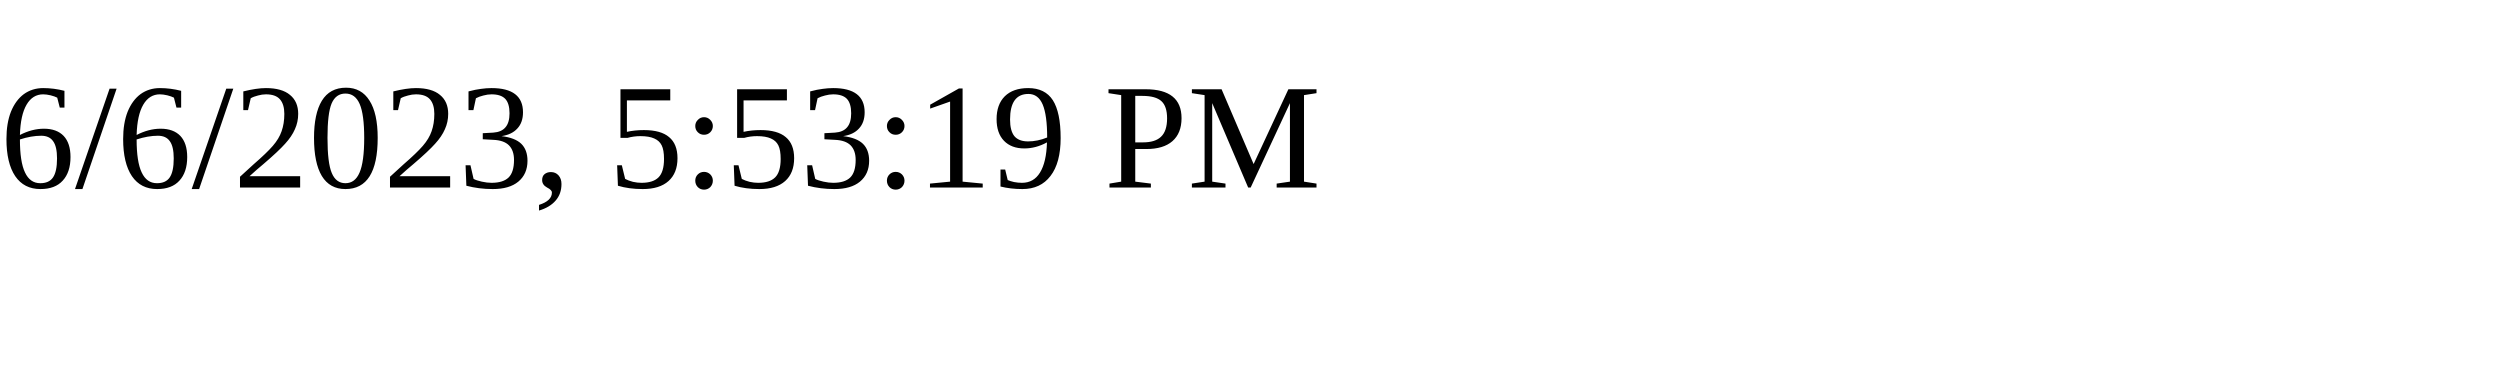
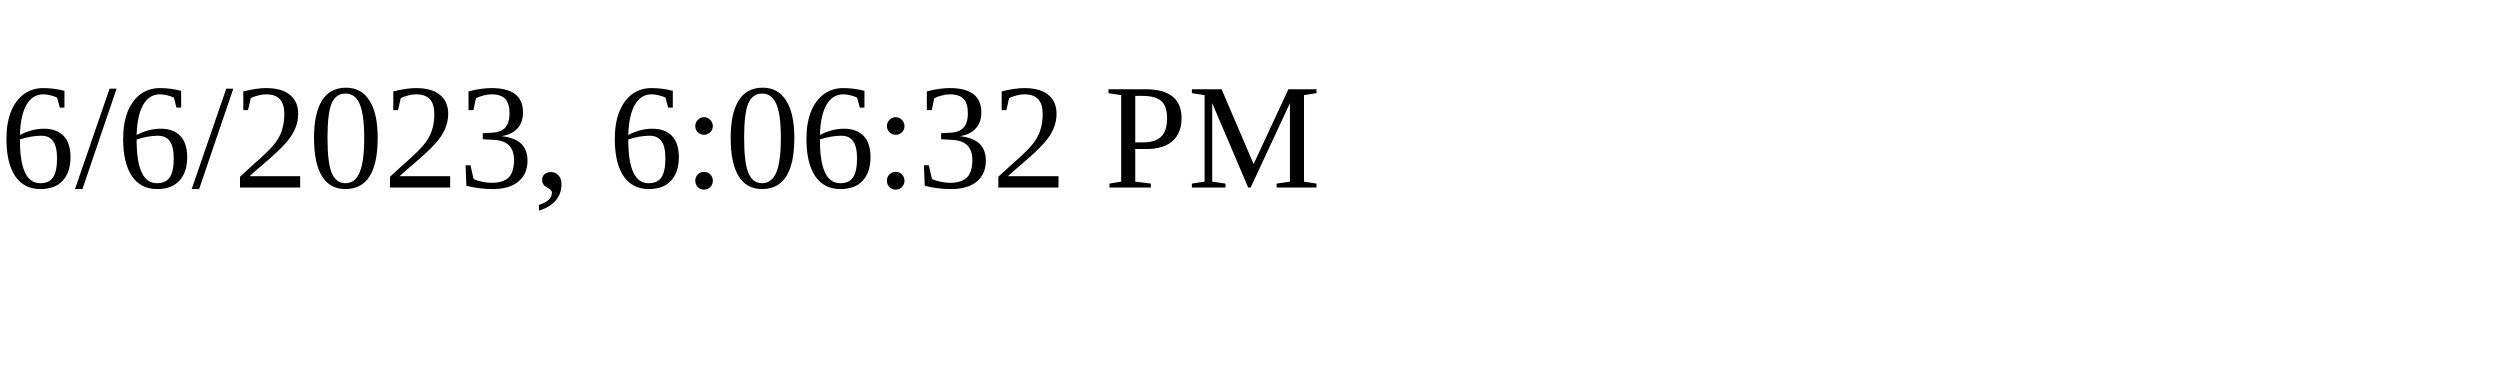
<svg xmlns="http://www.w3.org/2000/svg" height="30" width="200">
-   <text x="0" y="15">6/6/2023, 5:53:19 PM</text>
+   <text x="0" y="15">6/6/2023, 6:06:32 PM</text>
</svg>
